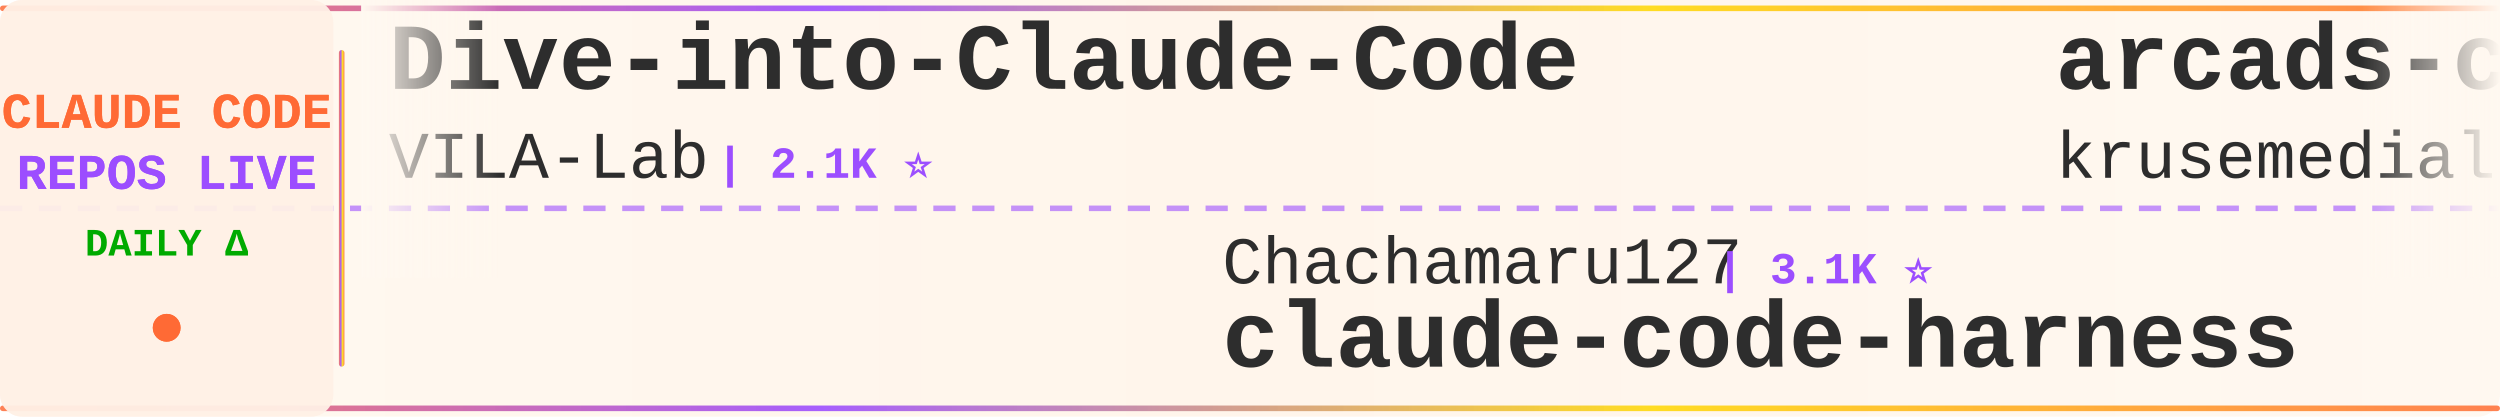
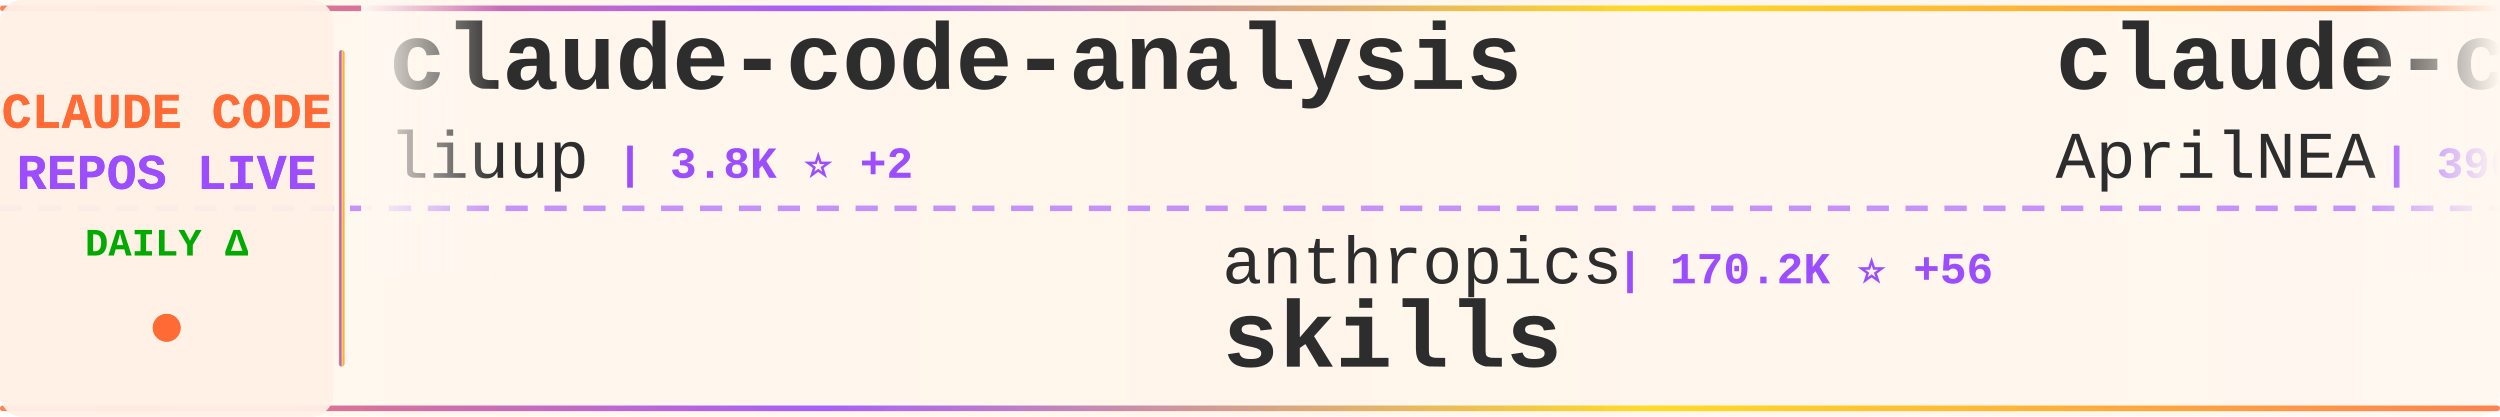
<svg xmlns="http://www.w3.org/2000/svg" width="900" height="150">
  <defs>
    <linearGradient id="tickerBg" x1="0%" y1="0%" x2="100%" y2="0%">
      <stop offset="0%" style="stop-color:#fff8f0;stop-opacity:0.98" />
      <stop offset="50%" style="stop-color:#fff5eb;stop-opacity:1" />
      <stop offset="100%" style="stop-color:#fff8f0;stop-opacity:0.98" />
    </linearGradient>
    <linearGradient id="borderGrad" x1="0%" y1="0%" x2="100%" y2="0%">
      <stop offset="0%" style="stop-color:#FF6B35;stop-opacity:0.85">
        <animate attributeName="stop-opacity" values="0.85;1;0.85" dur="2s" repeatCount="indefinite" />
      </stop>
      <stop offset="33%" style="stop-color:#9C4EFF;stop-opacity:0.9">
        <animate attributeName="stop-opacity" values="0.9;1;0.9" dur="2.2s" repeatCount="indefinite" />
      </stop>
      <stop offset="66%" style="stop-color:#FFD700;stop-opacity:0.85">
        <animate attributeName="stop-opacity" values="0.85;1;0.85" dur="1.8s" repeatCount="indefinite" />
      </stop>
      <stop offset="100%" style="stop-color:#FF6B35;stop-opacity:0.85">
        <animate attributeName="stop-opacity" values="0.85;1;0.85" dur="2s" repeatCount="indefinite" />
      </stop>
    </linearGradient>
    <filter id="textGlow">
      <feGaussianBlur stdDeviation="0.15" result="coloredBlur" />
      <feMerge>
        <feMergeNode in="coloredBlur" />
        <feMergeNode in="SourceGraphic" />
      </feMerge>
    </filter>
    <filter id="metricGlow">
      <feGaussianBlur stdDeviation="0.2" result="coloredBlur" />
      <feMerge>
        <feMergeNode in="coloredBlur" />
        <feMergeNode in="SourceGraphic" />
      </feMerge>
    </filter>
    <linearGradient id="leftFade" x1="0%" y1="0%" x2="100%" y2="0%">
      <stop offset="0%" style="stop-color:#fff8f0;stop-opacity:1" />
      <stop offset="100%" style="stop-color:#fff8f0;stop-opacity:0" />
    </linearGradient>
    <linearGradient id="rightFade" x1="0%" y1="0%" x2="100%" y2="0%">
      <stop offset="0%" style="stop-color:#fff8f0;stop-opacity:0" />
      <stop offset="100%" style="stop-color:#fff8f0;stop-opacity:1" />
    </linearGradient>
  </defs>
  <rect width="900" height="150" fill="url(#tickerBg)" rx="8" />
  <rect x="0" y="2" width="900" height="2" fill="url(#borderGrad)" rx="1" />
  <rect x="0" y="146" width="900" height="2" fill="url(#borderGrad)" rx="1" />
  <line x1="0" y1="75" x2="900" y2="75" stroke="#9C4EFF" stroke-width="2" stroke-dasharray="8 6" opacity="0.6" />
  <rect x="0" y="0" width="120" height="150" fill="#fff0e6" opacity="0.95" rx="8" />
  <text x="60" y="46" font-family="'Courier New', monospace" font-size="18" font-weight="bold" fill="#FF6B35" text-anchor="middle" filter="url(#textGlow)">
    CLAUDE CODE
  </text>
  <text x="60" y="68" font-family="'Courier New', monospace" font-size="18" font-weight="bold" fill="#9C4EFF" text-anchor="middle" filter="url(#textGlow)">
    REPOS LIVE
  </text>
  <text x="60" y="92" font-family="'Courier New', monospace" font-size="14" font-weight="bold" fill="#00aa00" text-anchor="middle">
    DAILY Δ
  </text>
  <circle cx="60" cy="118" r="5" fill="#FF6B35" filter="url(#metricGlow)">
    <animate attributeName="r" values="4;6;4" dur="1.5s" repeatCount="indefinite" />
    <animate attributeName="opacity" values="0.6;1;0.6" dur="1.5s" repeatCount="indefinite" />
  </circle>
  <rect x="122" y="18" width="2" height="114" fill="url(#borderGrad)" rx="1" />
  <clipPath id="tickerClip">
    <rect x="130" y="0" width="770" height="150" />
  </clipPath>
  <g clip-path="url(#tickerClip)">
    <g id="tickerItems">
      <animateTransform attributeName="transform" attributeType="XML" type="translate" from="0 0" to="-3000 0" dur="54s" repeatCount="indefinite" />
      <g transform="translate(0, 0)">
-         <text x="140" y="32" font-family="'Courier New', monospace" font-size="34" font-weight="bold" fill="#2d2d2d">Dive-into-Claude-Code</text>
-         <text x="140" y="64" font-family="'Courier New', monospace" font-size="24" font-weight="normal" fill="#2d2d2d" opacity="1.0">VILA-Lab</text>
-         <text x="258" y="64" font-family="'Courier New', monospace" font-size="16" font-weight="bold" fill="#9C4EFF"> | 2.1K ⭐</text>
+         <text x="140" y="32" font-family="'Courier New', monospace" font-size="34" font-weight="bold" fill="#2d2d2d">claude-code-analysis</text>
+         <text x="140" y="64" font-family="'Courier New', monospace" font-size="24" font-weight="normal" fill="#2d2d2d" opacity="1.0">liuup</text>
+         <text x="222" y="64" font-family="'Courier New', monospace" font-size="16" font-weight="bold" fill="#9C4EFF"> | 3.8K ⭐ +2</text>
      </g>
      <g transform="translate(300, 0)">
-         <text x="140" y="102" font-family="'Courier New', monospace" font-size="24" font-weight="normal" fill="#2d2d2d" opacity="1.0">Chachamaru127</text>
-         <text x="318" y="102" font-family="'Courier New', monospace" font-size="16" font-weight="bold" fill="#9C4EFF"> | 3.1K ⭐</text>
-         <text x="140" y="132" font-family="'Courier New', monospace" font-size="34" font-weight="bold" fill="#2d2d2d">claude-code-harness</text>
+         <text x="140" y="102" font-family="'Courier New', monospace" font-size="24" font-weight="normal" fill="#2d2d2d" opacity="1.0">anthropics</text>
+         <text x="282" y="102" font-family="'Courier New', monospace" font-size="16" font-weight="bold" fill="#9C4EFF"> | 170.2K ⭐ +56</text>
+         <text x="140" y="132" font-family="'Courier New', monospace" font-size="34" font-weight="bold" fill="#2d2d2d">skills</text>
      </g>
      <g transform="translate(600, 0)">
-         <text x="140" y="32" font-family="'Courier New', monospace" font-size="34" font-weight="bold" fill="#2d2d2d">arcads-claude-code</text>
-         <text x="140" y="64" font-family="'Courier New', monospace" font-size="24" font-weight="normal" fill="#2d2d2d" opacity="1.0">krusemediallc</text>
-         <text x="318" y="64" font-family="'Courier New', monospace" font-size="16" font-weight="bold" fill="#9C4EFF"> | 1.2K ⭐</text>
+         <text x="140" y="32" font-family="'Courier New', monospace" font-size="34" font-weight="bold" fill="#2d2d2d">claude-code-source</text>
+         <text x="140" y="64" font-family="'Courier New', monospace" font-size="24" font-weight="normal" fill="#2d2d2d" opacity="1.0">AprilNEA</text>
+         <text x="258" y="64" font-family="'Courier New', monospace" font-size="16" font-weight="bold" fill="#9C4EFF"> | 390 ⭐</text>
      </g>
      <g transform="translate(900, 0)">
-         <text x="140" y="102" font-family="'Courier New', monospace" font-size="24" font-weight="normal" fill="#2d2d2d" opacity="1.0">Piebald-AI</text>
-         <text x="282" y="102" font-family="'Courier New', monospace" font-size="16" font-weight="bold" fill="#9C4EFF"> | 12.3K ⭐ +1</text>
-         <text x="140" y="132" font-family="'Courier New', monospace" font-size="34" font-weight="bold" fill="#2d2d2d">claude-code-system-promp...</text>
+         <text x="140" y="102" font-family="'Courier New', monospace" font-size="24" font-weight="normal" fill="#2d2d2d" opacity="1.0">darcyegb</text>
+         <text x="258" y="102" font-family="'Courier New', monospace" font-size="16" font-weight="bold" fill="#9C4EFF"> | 761 ⭐</text>
+         <text x="140" y="132" font-family="'Courier New', monospace" font-size="34" font-weight="bold" fill="#2d2d2d">ClaudeCodeAgents</text>
      </g>
      <g transform="translate(1200, 0)">
-         <text x="140" y="32" font-family="'Courier New', monospace" font-size="34" font-weight="bold" fill="#2d2d2d">claude-code-prompts</text>
-         <text x="140" y="64" font-family="'Courier New', monospace" font-size="24" font-weight="normal" fill="#2d2d2d" opacity="1.0">repowise-dev</text>
-         <text x="306" y="64" font-family="'Courier New', monospace" font-size="16" font-weight="bold" fill="#9C4EFF"> | 1.2K ⭐</text>
+         <text x="140" y="32" font-family="'Courier New', monospace" font-size="34" font-weight="bold" fill="#2d2d2d">claude-code-video-toolki...</text>
+         <text x="140" y="64" font-family="'Courier New', monospace" font-size="24" font-weight="normal" fill="#2d2d2d" opacity="1.0">digitalsamba</text>
+         <text x="306" y="64" font-family="'Courier New', monospace" font-size="16" font-weight="bold" fill="#9C4EFF"> | 2.0K ⭐</text>
      </g>
      <g transform="translate(1500, 0)">
-         <text x="140" y="102" font-family="'Courier New', monospace" font-size="24" font-weight="normal" fill="#2d2d2d" opacity="1.0">pedrohcgs</text>
-         <text x="270" y="102" font-family="'Courier New', monospace" font-size="16" font-weight="bold" fill="#9C4EFF"> | 1.5K ⭐ +1</text>
-         <text x="140" y="132" font-family="'Courier New', monospace" font-size="34" font-weight="bold" fill="#2d2d2d">claude-code-my-workflow</text>
+         <text x="140" y="102" font-family="'Courier New', monospace" font-size="24" font-weight="normal" fill="#2d2d2d" opacity="1.0">ChrisWiles</text>
+         <text x="282" y="102" font-family="'Courier New', monospace" font-size="16" font-weight="bold" fill="#9C4EFF"> | 6.0K ⭐</text>
+         <text x="140" y="132" font-family="'Courier New', monospace" font-size="34" font-weight="bold" fill="#2d2d2d">claude-code-showcase</text>
      </g>
      <g transform="translate(1800, 0)">
-         <text x="140" y="32" font-family="'Courier New', monospace" font-size="34" font-weight="bold" fill="#2d2d2d">claude-coder</text>
-         <text x="140" y="64" font-family="'Courier New', monospace" font-size="24" font-weight="normal" fill="#2d2d2d" opacity="1.0">kodu-ai</text>
-         <text x="246" y="64" font-family="'Courier New', monospace" font-size="16" font-weight="bold" fill="#9C4EFF"> | 5.2K ⭐</text>
+         <text x="140" y="32" font-family="'Courier New', monospace" font-size="34" font-weight="bold" fill="#2d2d2d">collection-claude-code-s...</text>
+         <text x="140" y="64" font-family="'Courier New', monospace" font-size="24" font-weight="normal" fill="#2d2d2d" opacity="1.0">chauncygu</text>
+         <text x="270" y="64" font-family="'Courier New', monospace" font-size="16" font-weight="bold" fill="#9C4EFF"> | 2.8K ⭐</text>
      </g>
      <g transform="translate(2100, 0)">
        <text x="140" y="102" font-family="'Courier New', monospace" font-size="24" font-weight="normal" fill="#2d2d2d" opacity="1.0">anthropics</text>
-         <text x="282" y="102" font-family="'Courier New', monospace" font-size="16" font-weight="bold" fill="#9C4EFF"> | 5.9K ⭐ +7</text>
-         <text x="140" y="132" font-family="'Courier New', monospace" font-size="34" font-weight="bold" fill="#2d2d2d">claude-code-security-rev...</text>
+         <text x="282" y="102" font-family="'Courier New', monospace" font-size="16" font-weight="bold" fill="#9C4EFF"> | 949 ⭐</text>
+         <text x="140" y="132" font-family="'Courier New', monospace" font-size="34" font-weight="bold" fill="#2d2d2d">claude-code-base-action</text>
      </g>
      <g transform="translate(2400, 0)">
-         <text x="140" y="32" font-family="'Courier New', monospace" font-size="34" font-weight="bold" fill="#2d2d2d">system_prompts_leaks</text>
-         <text x="140" y="64" font-family="'Courier New', monospace" font-size="24" font-weight="normal" fill="#2d2d2d" opacity="1.0">asgeirtj</text>
-         <text x="258" y="64" font-family="'Courier New', monospace" font-size="16" font-weight="bold" fill="#9C4EFF"> | 63.1K ⭐ +2</text>
+         <text x="140" y="32" font-family="'Courier New', monospace" font-size="34" font-weight="bold" fill="#2d2d2d">claude-code-local</text>
+         <text x="140" y="64" font-family="'Courier New', monospace" font-size="24" font-weight="normal" fill="#2d2d2d" opacity="1.0">nicedreamzapp</text>
+         <text x="318" y="64" font-family="'Courier New', monospace" font-size="16" font-weight="bold" fill="#9C4EFF"> | 3.2K ⭐ +1</text>
      </g>
      <g transform="translate(2700, 0)">
-         <text x="140" y="102" font-family="'Courier New', monospace" font-size="24" font-weight="normal" fill="#2d2d2d" opacity="1.0">Donchitos</text>
-         <text x="270" y="102" font-family="'Courier New', monospace" font-size="16" font-weight="bold" fill="#9C4EFF"> | 24.0K ⭐ +12</text>
-         <text x="140" y="132" font-family="'Courier New', monospace" font-size="34" font-weight="bold" fill="#2d2d2d">Claude-Code-Game-Studios</text>
+         <text x="140" y="102" font-family="'Courier New', monospace" font-size="24" font-weight="normal" fill="#2d2d2d" opacity="1.0">Windy3f3f3f3f</text>
+         <text x="318" y="102" font-family="'Courier New', monospace" font-size="16" font-weight="bold" fill="#9C4EFF"> | 2.6K ⭐</text>
+         <text x="140" y="132" font-family="'Courier New', monospace" font-size="34" font-weight="bold" fill="#2d2d2d">claude-code-from-scratch</text>
      </g>
      <g transform="translate(3000, 0)">
-         <text x="140" y="32" font-family="'Courier New', monospace" font-size="34" font-weight="bold" fill="#2d2d2d">Dive-into-Claude-Code</text>
-         <text x="140" y="64" font-family="'Courier New', monospace" font-size="24" font-weight="normal" fill="#2d2d2d" opacity="1.0">VILA-Lab</text>
-         <text x="258" y="64" font-family="'Courier New', monospace" font-size="16" font-weight="bold" fill="#9C4EFF"> | 2.1K ⭐</text>
+         <text x="140" y="32" font-family="'Courier New', monospace" font-size="34" font-weight="bold" fill="#2d2d2d">claude-code-analysis</text>
+         <text x="140" y="64" font-family="'Courier New', monospace" font-size="24" font-weight="normal" fill="#2d2d2d" opacity="1.0">liuup</text>
+         <text x="222" y="64" font-family="'Courier New', monospace" font-size="16" font-weight="bold" fill="#9C4EFF"> | 3.8K ⭐ +2</text>
      </g>
      <g transform="translate(3300, 0)">
-         <text x="140" y="102" font-family="'Courier New', monospace" font-size="24" font-weight="normal" fill="#2d2d2d" opacity="1.0">Chachamaru127</text>
-         <text x="318" y="102" font-family="'Courier New', monospace" font-size="16" font-weight="bold" fill="#9C4EFF"> | 3.1K ⭐</text>
-         <text x="140" y="132" font-family="'Courier New', monospace" font-size="34" font-weight="bold" fill="#2d2d2d">claude-code-harness</text>
+         <text x="140" y="102" font-family="'Courier New', monospace" font-size="24" font-weight="normal" fill="#2d2d2d" opacity="1.0">anthropics</text>
+         <text x="282" y="102" font-family="'Courier New', monospace" font-size="16" font-weight="bold" fill="#9C4EFF"> | 170.2K ⭐ +56</text>
+         <text x="140" y="132" font-family="'Courier New', monospace" font-size="34" font-weight="bold" fill="#2d2d2d">skills</text>
      </g>
      <g transform="translate(3600, 0)">
-         <text x="140" y="32" font-family="'Courier New', monospace" font-size="34" font-weight="bold" fill="#2d2d2d">arcads-claude-code</text>
-         <text x="140" y="64" font-family="'Courier New', monospace" font-size="24" font-weight="normal" fill="#2d2d2d" opacity="1.0">krusemediallc</text>
-         <text x="318" y="64" font-family="'Courier New', monospace" font-size="16" font-weight="bold" fill="#9C4EFF"> | 1.2K ⭐</text>
+         <text x="140" y="32" font-family="'Courier New', monospace" font-size="34" font-weight="bold" fill="#2d2d2d">claude-code-source</text>
+         <text x="140" y="64" font-family="'Courier New', monospace" font-size="24" font-weight="normal" fill="#2d2d2d" opacity="1.0">AprilNEA</text>
+         <text x="258" y="64" font-family="'Courier New', monospace" font-size="16" font-weight="bold" fill="#9C4EFF"> | 390 ⭐</text>
      </g>
      <g transform="translate(3900, 0)">
-         <text x="140" y="102" font-family="'Courier New', monospace" font-size="24" font-weight="normal" fill="#2d2d2d" opacity="1.0">Piebald-AI</text>
-         <text x="282" y="102" font-family="'Courier New', monospace" font-size="16" font-weight="bold" fill="#9C4EFF"> | 12.3K ⭐ +1</text>
-         <text x="140" y="132" font-family="'Courier New', monospace" font-size="34" font-weight="bold" fill="#2d2d2d">claude-code-system-promp...</text>
+         <text x="140" y="102" font-family="'Courier New', monospace" font-size="24" font-weight="normal" fill="#2d2d2d" opacity="1.0">darcyegb</text>
+         <text x="258" y="102" font-family="'Courier New', monospace" font-size="16" font-weight="bold" fill="#9C4EFF"> | 761 ⭐</text>
+         <text x="140" y="132" font-family="'Courier New', monospace" font-size="34" font-weight="bold" fill="#2d2d2d">ClaudeCodeAgents</text>
      </g>
    </g>
  </g>
  <rect x="130" y="0" width="50" height="100" fill="url(#leftFade)" />
  <rect x="850" y="0" width="50" height="100" fill="url(#rightFade)" />
</svg>
